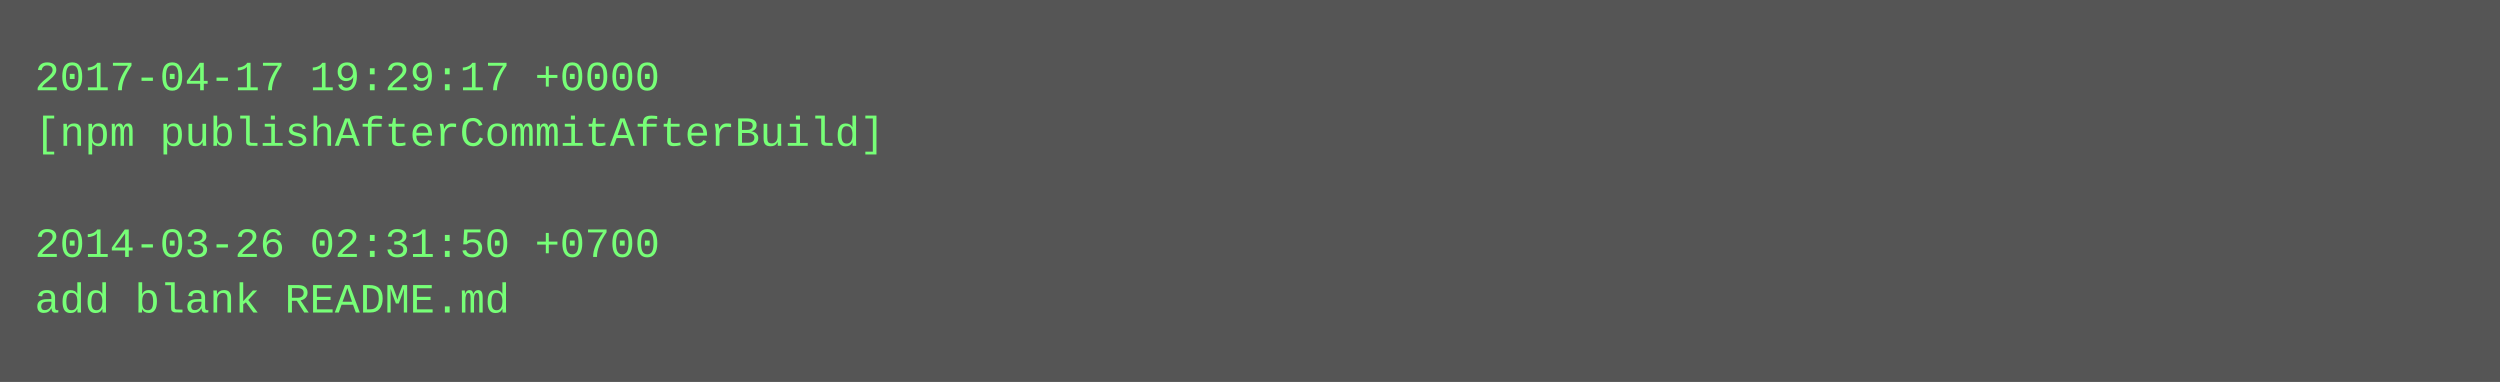
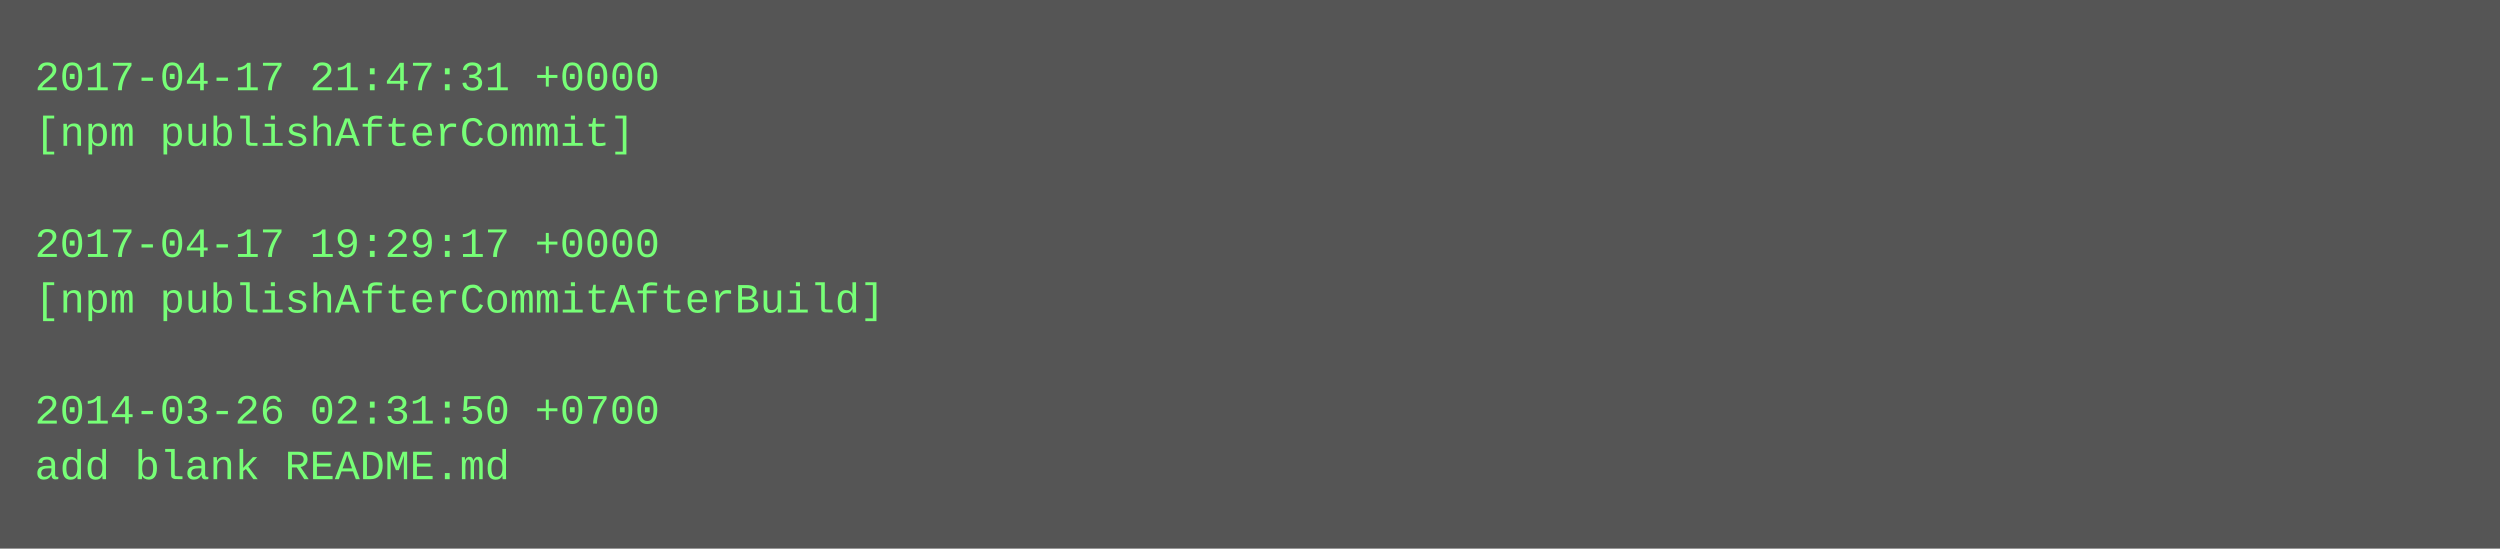
- <svg xmlns="http://www.w3.org/2000/svg" height="110" width="720">
-   <rect height="110" fill="#555" width="720" />
+ <svg xmlns="http://www.w3.org/2000/svg" height="158" width="720">
+   <rect height="158" fill="#555" width="720" />
  <text fill="#7f7" font-family="Courier New" font-size="12" xml:space="preserve">
-     <tspan x="10" y="26">2017-04-17 19:29:17 +0000</tspan>
-     <tspan x="10" y="42">[npm publishAfterCommitAfterBuild]</tspan>
+     <tspan x="10" y="26">2017-04-17 21:47:31 +0000</tspan>
+     <tspan x="10" y="42">[npm publishAfterCommit]</tspan>
    <tspan x="10" y="58" />
-     <tspan x="10" y="74">2014-03-26 02:31:50 +0700</tspan>
-     <tspan x="10" y="90">add blank README.md</tspan>
+     <tspan x="10" y="74">2017-04-17 19:29:17 +0000</tspan>
+     <tspan x="10" y="90">[npm publishAfterCommitAfterBuild]</tspan>
+     <tspan x="10" y="106" />
+     <tspan x="10" y="122">2014-03-26 02:31:50 +0700</tspan>
+     <tspan x="10" y="138">add blank README.md</tspan>
  </text>
</svg>
